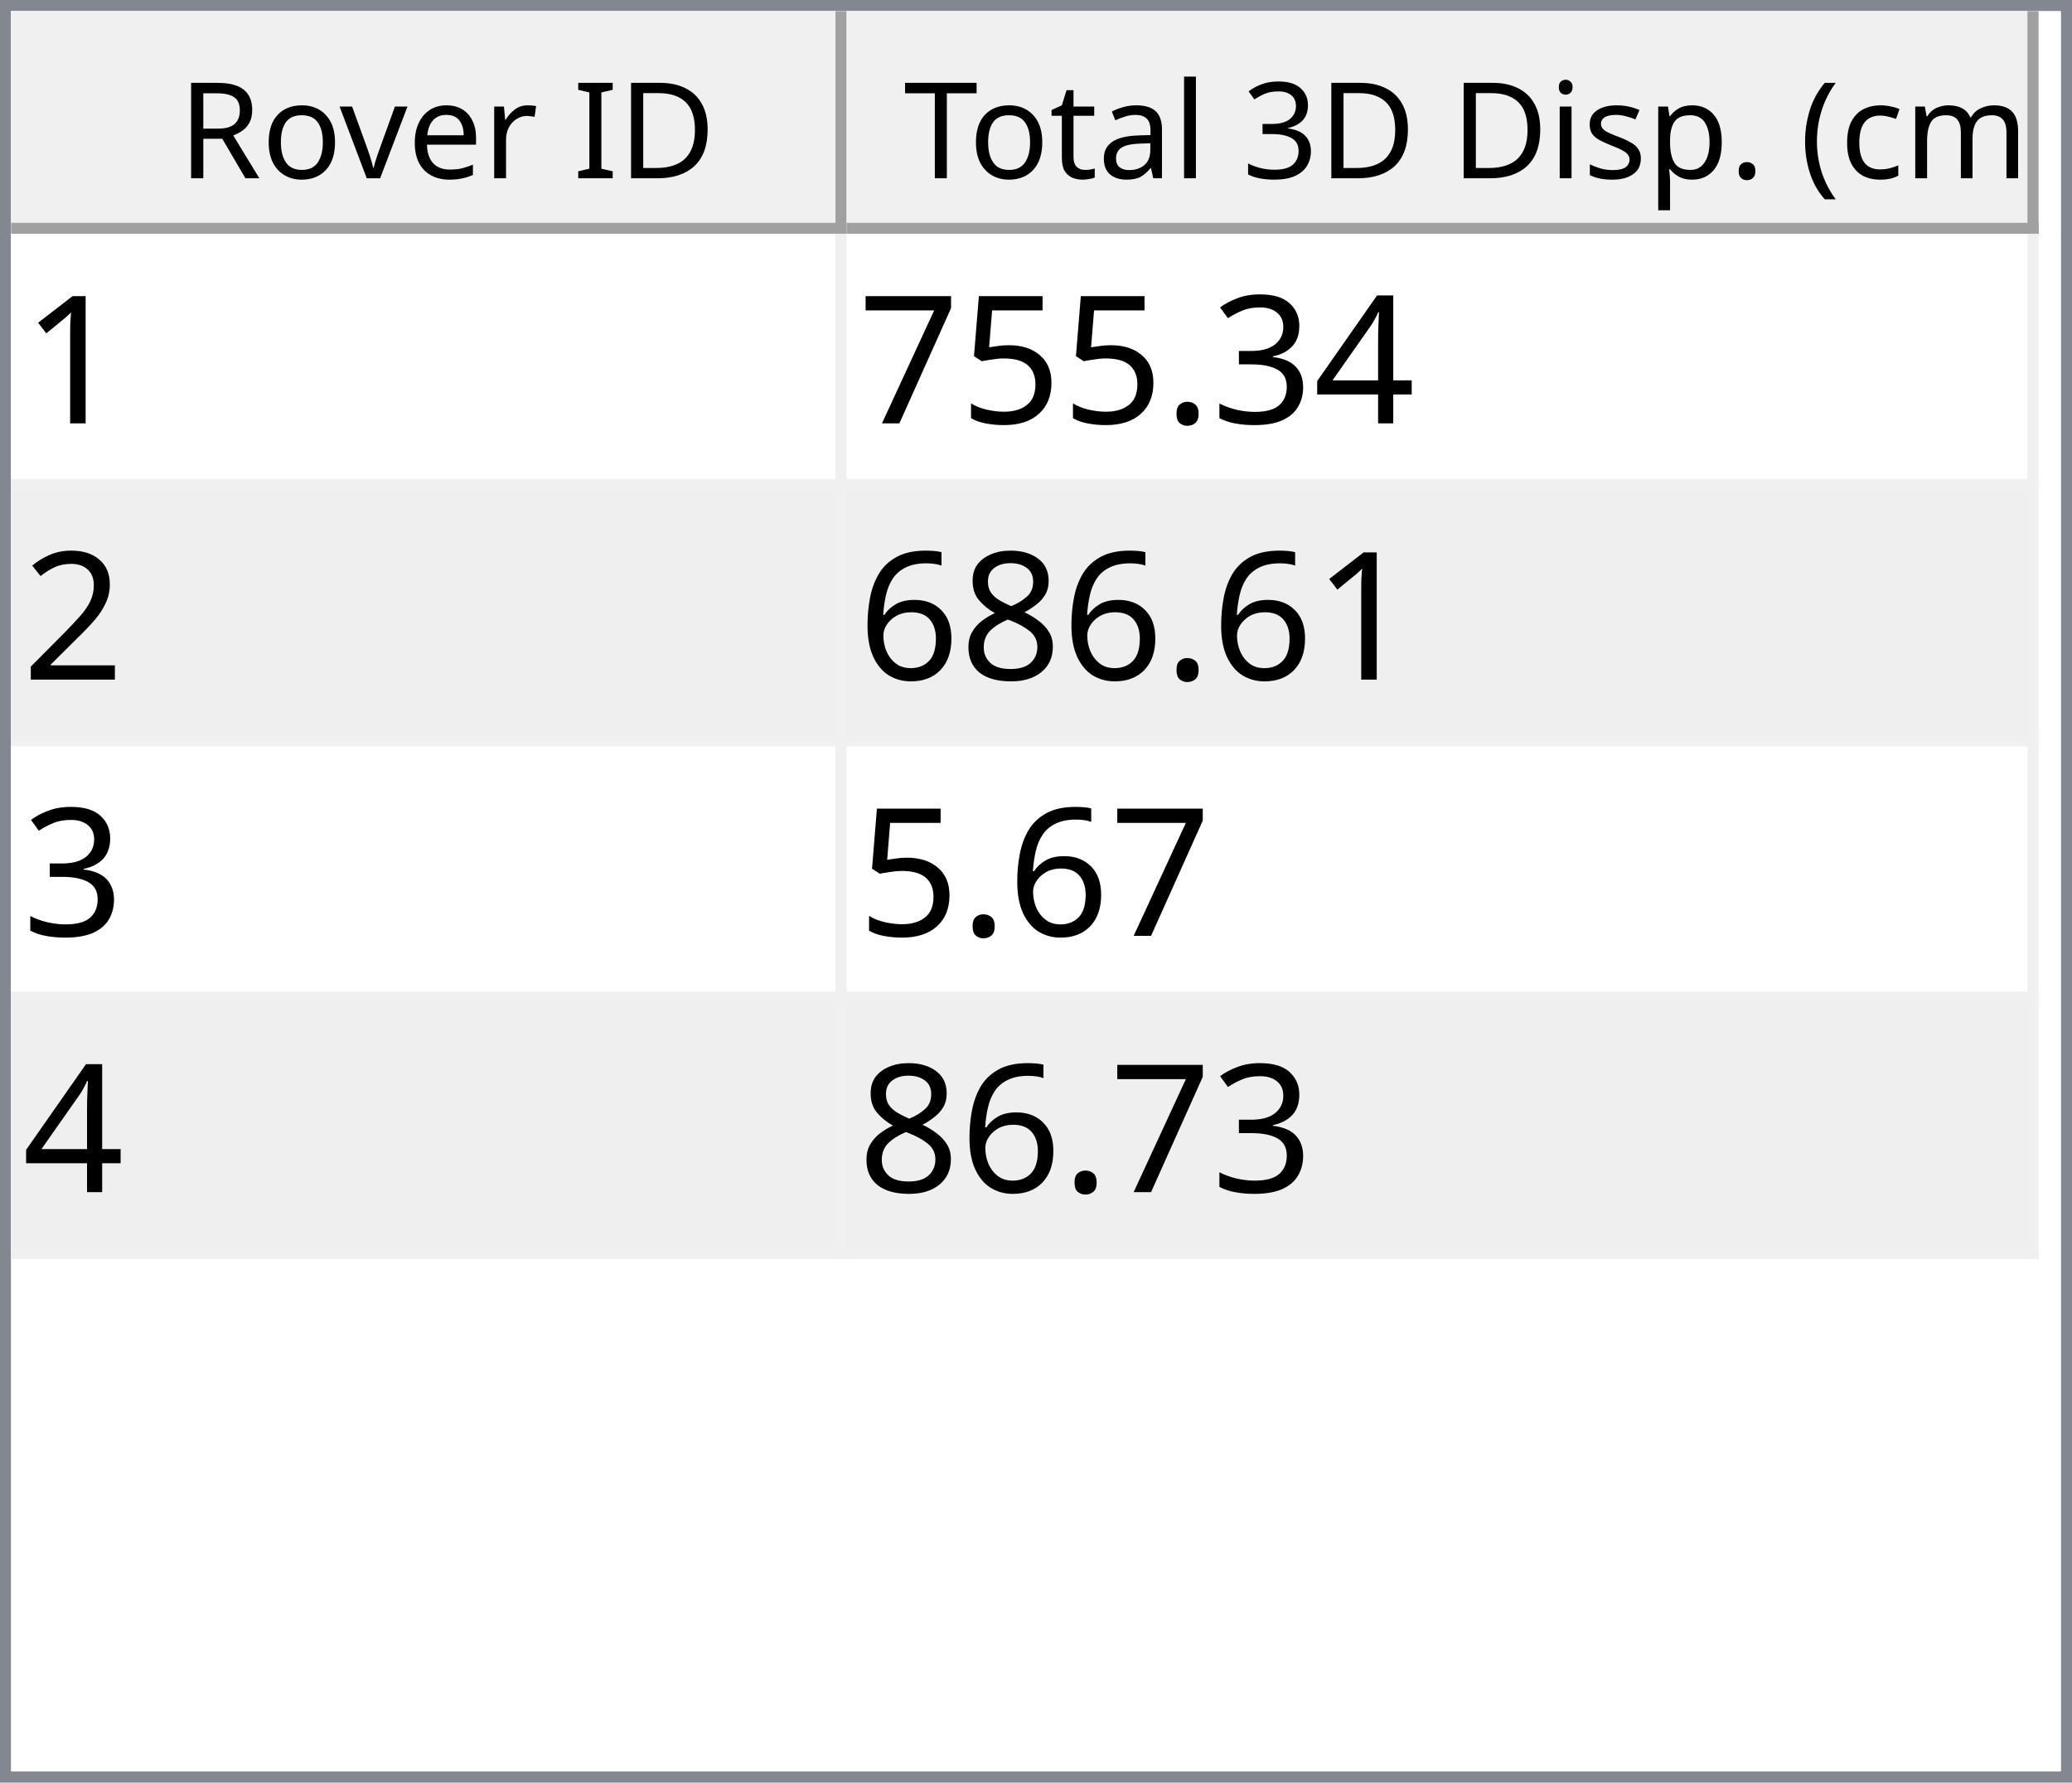
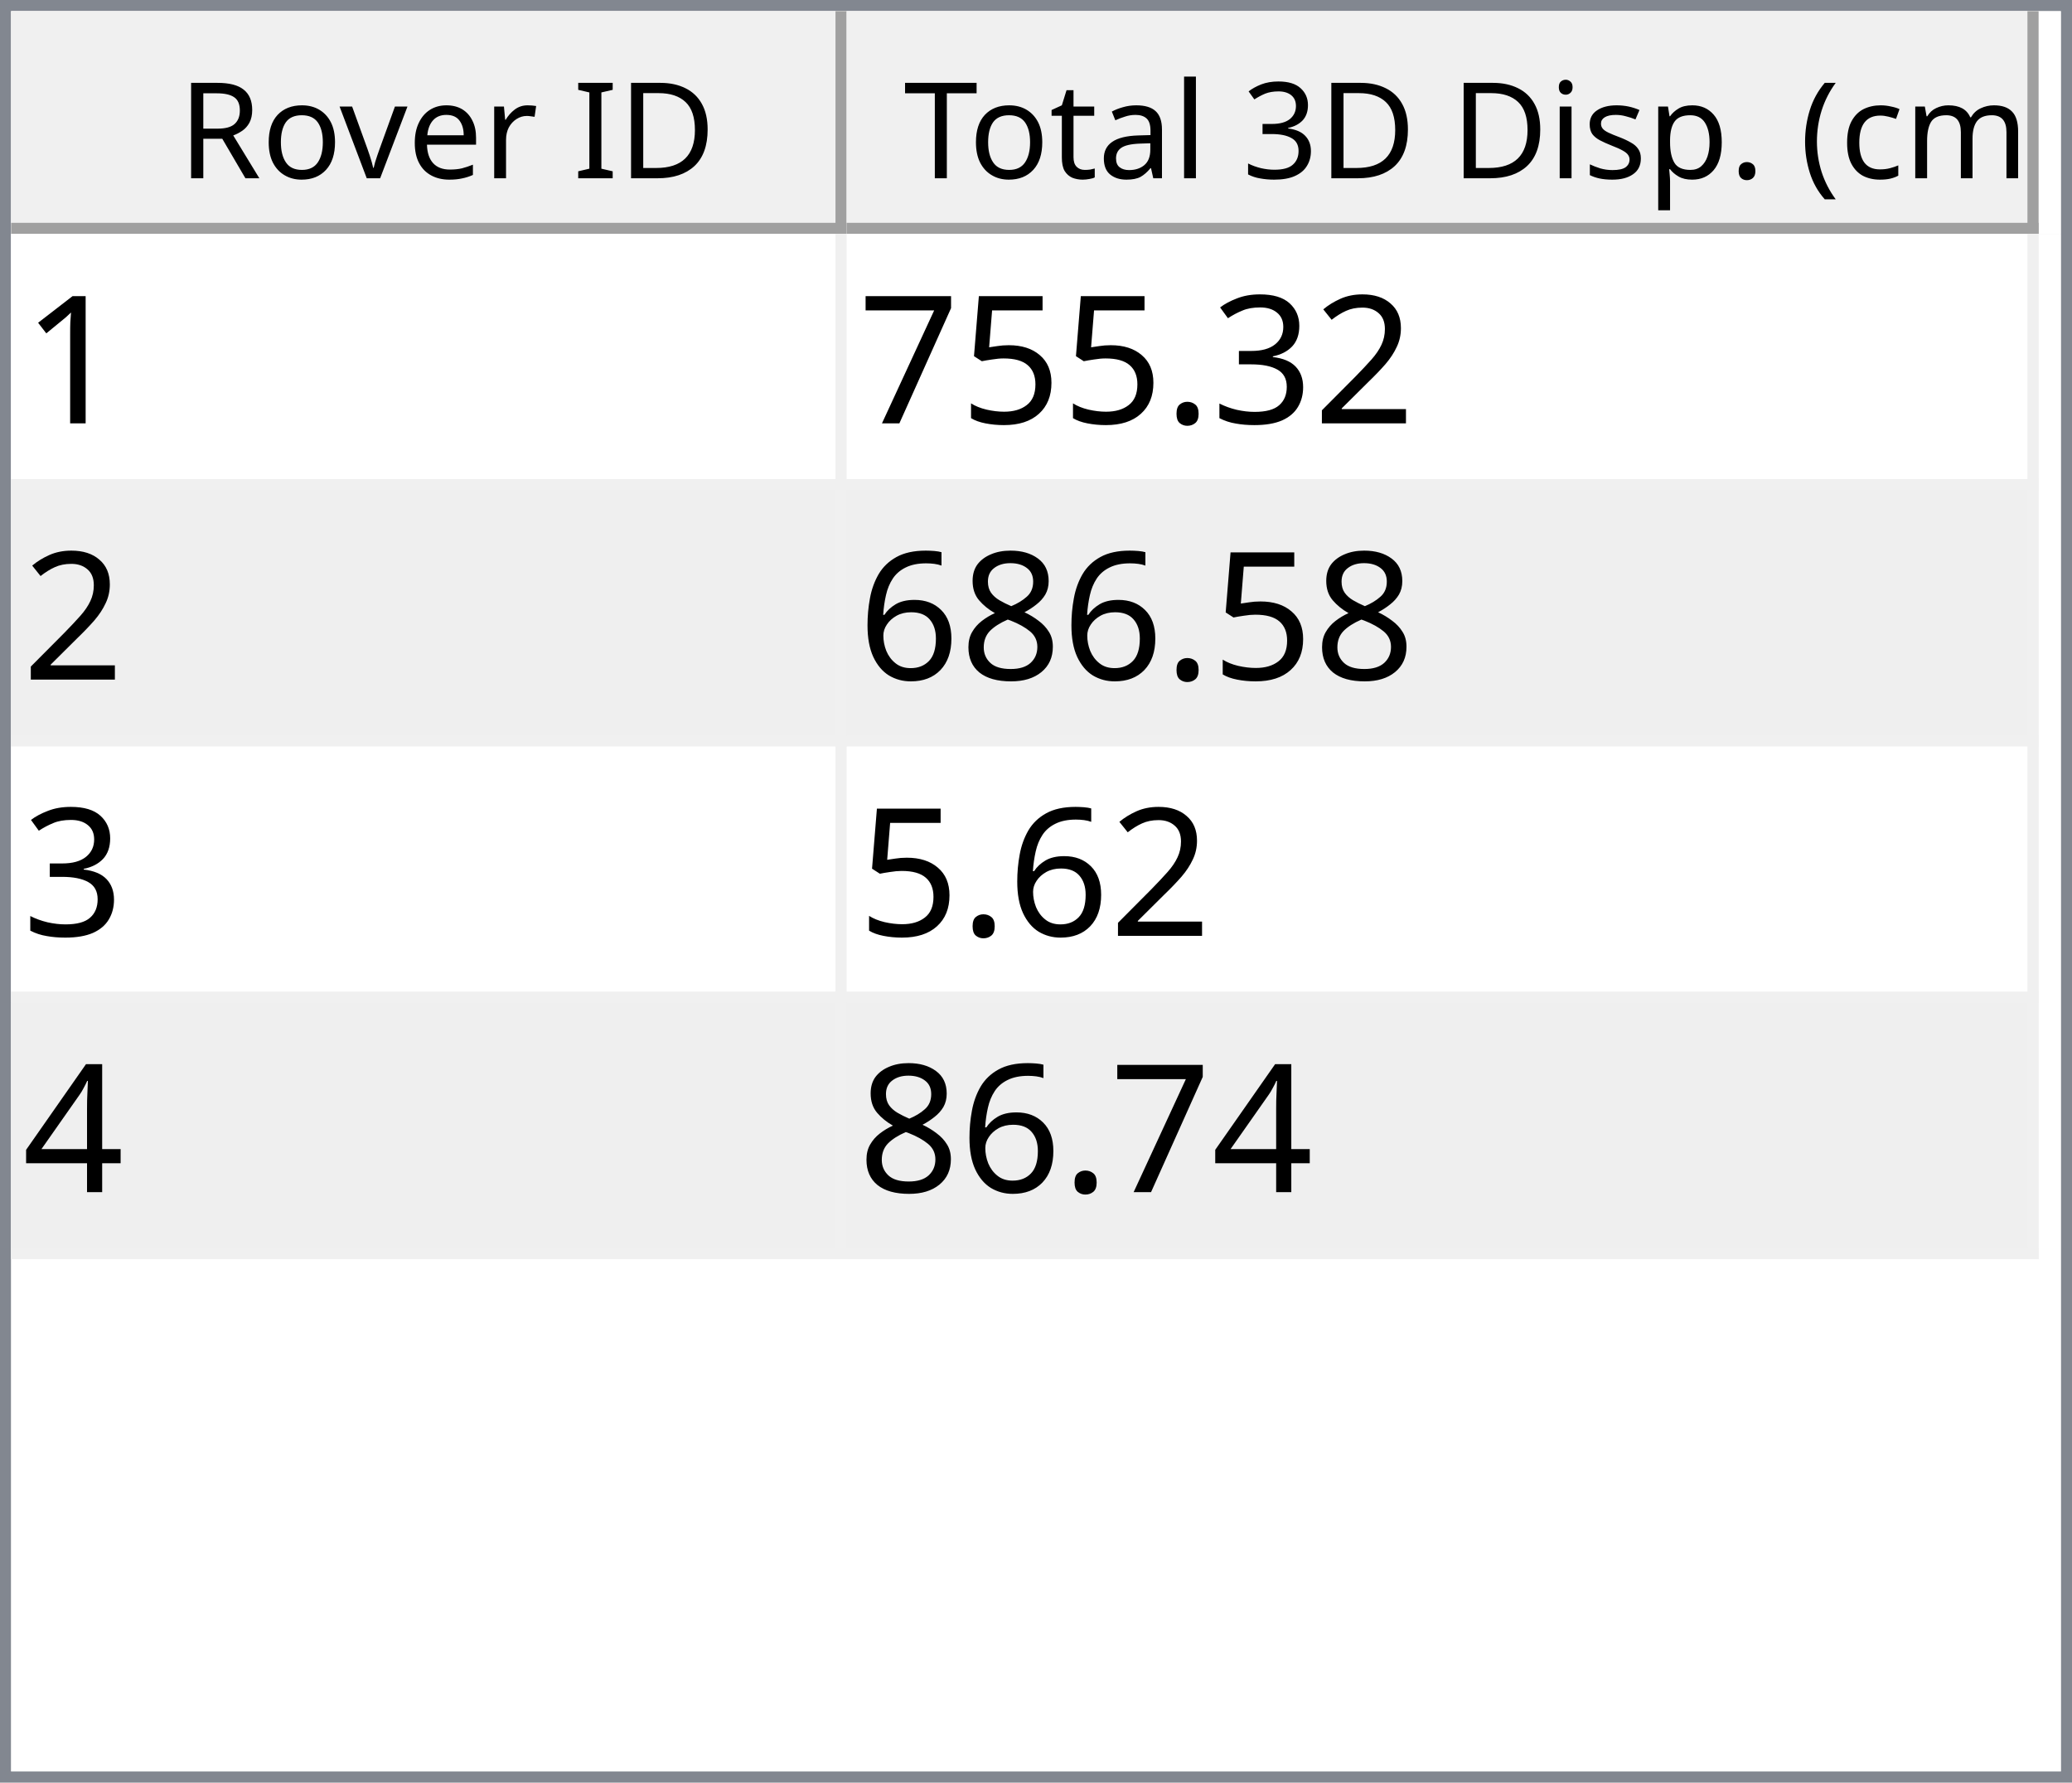
<svg xmlns="http://www.w3.org/2000/svg" style="fill-opacity:1; color-rendering:auto; color-interpolation:auto; text-rendering:auto; stroke:black; stroke-linecap:square; stroke-miterlimit:10; shape-rendering:auto; stroke-opacity:1; fill:black; stroke-dasharray:none; font-weight:normal; stroke-width:1; font-family:'Dialog'; font-style:normal; stroke-linejoin:miter; font-size:12px; stroke-dashoffset:0; image-rendering:auto;" width="186" height="160">
  <defs id="genericDefs" />
  <g>
    <defs id="defs1">
      <clipPath clipPathUnits="userSpaceOnUse" id="clipPath1">
        <path d="M0 0 L186 0 L186 160 L0 160 L0 0 Z" />
      </clipPath>
      <clipPath clipPathUnits="userSpaceOnUse" id="clipPath2">
        <path d="M0 0 L0 160 L186 160 L186 0 Z" />
      </clipPath>
      <clipPath clipPathUnits="userSpaceOnUse" id="clipPath3">
        <path d="M0 0 L0 20 L184 20 L184 0 Z" />
      </clipPath>
      <clipPath clipPathUnits="userSpaceOnUse" id="clipPath4">
        <path d="M0 0 L0 20 L75 20 L75 0 Z" />
      </clipPath>
      <clipPath clipPathUnits="userSpaceOnUse" id="clipPath5">
        <path d="M1 1 L1 19 L74 19 L74 1 Z" />
      </clipPath>
      <clipPath clipPathUnits="userSpaceOnUse" id="clipPath6">
        <path d="M0 0 L0 18 L73 18 L73 0 Z" />
      </clipPath>
      <clipPath clipPathUnits="userSpaceOnUse" id="clipPath7">
        <path d="M-0.5 -0.5 L-0.5 19.5 L74.5 19.5 L74.5 -0.5 Z" />
      </clipPath>
      <clipPath clipPathUnits="userSpaceOnUse" id="clipPath8">
        <path d="M0 0 L0 20 L107 20 L107 0 Z" />
      </clipPath>
      <clipPath clipPathUnits="userSpaceOnUse" id="clipPath9">
        <path d="M1 1 L1 19 L106 19 L106 1 Z" />
      </clipPath>
      <clipPath clipPathUnits="userSpaceOnUse" id="clipPath10">
        <path d="M0 0 L0 18 L105 18 L105 0 Z" />
      </clipPath>
      <clipPath clipPathUnits="userSpaceOnUse" id="clipPath11">
        <path d="M-0.5 -0.5 L-0.5 19.5 L106.5 19.5 L106.5 -0.5 Z" />
      </clipPath>
      <clipPath clipPathUnits="userSpaceOnUse" id="clipPath12">
        <path d="M0 0 L0 138 L184 138 L184 0 Z" />
      </clipPath>
      <clipPath clipPathUnits="userSpaceOnUse" id="clipPath13">
        <path d="M0 0 L0 92 L182 92 L182 0 Z" />
      </clipPath>
      <clipPath clipPathUnits="userSpaceOnUse" id="clipPath14">
        <path d="M-0.5 -0.5 L-0.5 91.5 L181.5 91.5 L181.5 -0.5 Z" />
      </clipPath>
      <clipPath clipPathUnits="userSpaceOnUse" id="clipPath15">
        <path d="M0 0 L0 22 L74 22 L74 0 Z" />
      </clipPath>
      <clipPath clipPathUnits="userSpaceOnUse" id="clipPath16">
        <path d="M0 0 L0 22 L106 22 L106 0 Z" />
      </clipPath>
      <font horiz-adv-x="64.551" id="font1">
        <font-face ascent="107.91" descent="25.098" units-per-em="100" style="font-style:normal; font-family:Segoe UI; font-weight:normal;" />
        <missing-glyph horiz-adv-x="64.551" d="M8.109 0 L8.109 68.266 L56.453 68.266 L56.453 0 L8.109 0 ZM15.328 7.234 L49.219 7.234 L49.219 61.031 L15.328 61.031 L15.328 7.234 Z" />
        <glyph unicode="D" horiz-adv-x="70.117" d="M9.188 0 L9.188 70.016 L28.516 70.016 Q65.531 70.016 65.531 35.891 Q65.531 19.672 55.25 9.836 Q44.969 0 27.734 0 L9.188 0 ZM17.391 62.594 L17.391 7.422 L27.828 7.422 Q41.609 7.422 49.273 14.797 Q56.938 22.172 56.938 35.688 Q56.938 62.594 28.328 62.594 L17.391 62.594 Z" />
        <glyph unicode="I" horiz-adv-x="26.611" d="M17.391 0 L9.188 0 L9.188 70.016 L17.391 70.016 L17.391 0 Z" />
        <glyph unicode=" " horiz-adv-x="27.393" d="" />
        <glyph unicode="r" horiz-adv-x="34.766" d="M34.188 41.891 Q32.078 43.5 28.125 43.5 Q23 43.5 19.555 38.672 Q16.109 33.844 16.109 25.484 L16.109 0 L8.109 0 L8.109 50 L16.109 50 L16.109 39.703 L16.312 39.703 Q18.016 44.969 21.531 47.922 Q25.047 50.875 29.391 50.875 Q32.516 50.875 34.188 50.203 L34.188 41.891 Z" />
        <glyph unicode="e" horiz-adv-x="52.295" d="M48.297 23 L12.984 23 Q13.188 14.656 17.484 10.109 Q21.781 5.562 29.297 5.562 Q37.75 5.562 44.828 11.141 L44.828 3.609 Q38.234 -1.172 27.391 -1.172 Q16.797 -1.172 10.742 5.641 Q4.688 12.453 4.688 24.812 Q4.688 36.469 11.305 43.82 Q17.922 51.172 27.734 51.172 Q37.547 51.172 42.922 44.828 Q48.297 38.484 48.297 27.203 L48.297 23 ZM40.094 29.781 Q40.047 36.719 36.75 40.578 Q33.453 44.438 27.594 44.438 Q21.922 44.438 17.969 40.383 Q14.016 36.328 13.094 29.781 L40.094 29.781 Z" />
        <glyph unicode="v" horiz-adv-x="47.9" d="M47.406 50 L27.484 0 L19.625 0 L0.688 50 L9.469 50 L22.172 13.672 Q23.578 9.672 23.922 6.688 L24.125 6.688 Q24.609 10.453 25.688 13.484 L38.969 50 L47.406 50 Z" />
        <glyph unicode="o" horiz-adv-x="58.594" d="M29 -1.172 Q17.922 -1.172 11.305 5.836 Q4.688 12.844 4.688 24.422 Q4.688 37.016 11.57 44.094 Q18.453 51.172 30.172 51.172 Q41.359 51.172 47.633 44.289 Q53.906 37.406 53.906 25.203 Q53.906 13.234 47.141 6.031 Q40.375 -1.172 29 -1.172 ZM29.594 44.438 Q21.875 44.438 17.383 39.188 Q12.891 33.938 12.891 24.703 Q12.891 15.828 17.43 10.695 Q21.969 5.562 29.594 5.562 Q37.359 5.562 41.531 10.594 Q45.703 15.625 45.703 24.906 Q45.703 34.281 41.531 39.359 Q37.359 44.438 29.594 44.438 Z" />
        <glyph unicode="R" horiz-adv-x="59.814" d="M59.375 0 L49.609 0 L37.891 19.625 Q36.281 22.359 34.766 24.289 Q33.25 26.219 31.664 27.438 Q30.078 28.656 28.25 29.219 Q26.422 29.781 24.125 29.781 L17.391 29.781 L17.391 0 L9.188 0 L9.188 70.016 L30.078 70.016 Q34.672 70.016 38.555 68.867 Q42.438 67.719 45.289 65.375 Q48.141 63.031 49.758 59.547 Q51.375 56.062 51.375 51.375 Q51.375 47.703 50.273 44.656 Q49.172 41.609 47.148 39.211 Q45.125 36.812 42.266 35.133 Q39.406 33.453 35.844 32.516 L35.844 32.328 Q37.594 31.547 38.891 30.547 Q40.188 29.547 41.359 28.18 Q42.531 26.812 43.68 25.078 Q44.828 23.344 46.234 21.047 L59.375 0 ZM17.391 62.594 L17.391 37.203 L28.516 37.203 Q31.594 37.203 34.203 38.133 Q36.812 39.062 38.719 40.797 Q40.625 42.531 41.703 45.047 Q42.781 47.562 42.781 50.688 Q42.781 56.297 39.141 59.445 Q35.5 62.594 28.609 62.594 L17.391 62.594 Z" />
        <glyph unicode=")" horiz-adv-x="30.176" d="M8.297 -15.922 L1.172 -15.922 Q16.406 2.344 16.406 26.812 Q16.406 51.469 1.078 70.016 L8.297 70.016 Q23.531 52.156 23.531 26.703 Q23.531 1.375 8.297 -15.922 Z" />
        <glyph unicode="m" horiz-adv-x="86.133" d="M79.109 0 L71.094 0 L71.094 28.719 Q71.094 37.016 68.531 40.727 Q65.969 44.438 59.906 44.438 Q54.781 44.438 51.195 39.75 Q47.609 35.062 47.609 28.516 L47.609 0 L39.594 0 L39.594 29.688 Q39.594 44.438 28.219 44.438 Q22.953 44.438 19.531 40.016 Q16.109 35.594 16.109 28.516 L16.109 0 L8.109 0 L8.109 50 L16.109 50 L16.109 42.094 L16.312 42.094 Q21.625 51.172 31.844 51.172 Q36.969 51.172 40.773 48.312 Q44.578 45.453 46 40.828 Q51.562 51.172 62.594 51.172 Q79.109 51.172 79.109 30.812 L79.109 0 Z" />
        <glyph unicode="c" horiz-adv-x="46.191" d="M42.188 2.297 Q36.422 -1.172 28.516 -1.172 Q17.828 -1.172 11.258 5.789 Q4.688 12.75 4.688 23.828 Q4.688 36.188 11.766 43.68 Q18.844 51.172 30.672 51.172 Q37.25 51.172 42.281 48.734 L42.281 40.531 Q36.719 44.438 30.375 44.438 Q22.703 44.438 17.797 38.945 Q12.891 33.453 12.891 24.516 Q12.891 15.719 17.508 10.641 Q22.125 5.562 29.891 5.562 Q36.422 5.562 42.188 9.906 L42.188 2.297 Z" />
        <glyph unicode="(" horiz-adv-x="30.176" d="M29.109 -15.922 L21.969 -15.922 Q6.844 1.375 6.844 26.703 Q6.844 52.156 21.969 70.016 L29.203 70.016 Q13.875 51.469 13.875 26.812 Q13.875 2.344 29.109 -15.922 Z" />
        <glyph unicode="." horiz-adv-x="21.68" d="M10.891 -1.078 Q8.641 -1.078 7.055 0.539 Q5.469 2.156 5.469 4.391 Q5.469 6.641 7.055 8.273 Q8.641 9.906 10.891 9.906 Q13.188 9.906 14.797 8.273 Q16.406 6.641 16.406 4.391 Q16.406 2.156 14.797 0.539 Q13.188 -1.078 10.891 -1.078 Z" />
        <glyph unicode="p" horiz-adv-x="58.789" d="M16.312 7.234 L16.109 7.234 L16.109 -23 L8.109 -23 L8.109 50 L16.109 50 L16.109 41.219 L16.312 41.219 Q22.219 51.172 33.594 51.172 Q43.266 51.172 48.688 44.461 Q54.109 37.75 54.109 26.469 Q54.109 13.922 48 6.375 Q41.891 -1.172 31.297 -1.172 Q21.578 -1.172 16.312 7.234 ZM16.109 27.391 L16.109 20.406 Q16.109 14.203 20.141 9.883 Q24.172 5.562 30.375 5.562 Q37.641 5.562 41.773 11.133 Q45.906 16.703 45.906 26.609 Q45.906 34.969 42.047 39.703 Q38.188 44.438 31.594 44.438 Q24.609 44.438 20.359 39.578 Q16.109 34.719 16.109 27.391 Z" />
        <glyph unicode="s" horiz-adv-x="42.432" d="M5.078 1.812 L5.078 10.406 Q11.625 5.562 19.484 5.562 Q30.031 5.562 30.031 12.594 Q30.031 14.594 29.125 15.992 Q28.219 17.391 26.68 18.461 Q25.141 19.531 23.07 20.383 Q21 21.234 18.609 22.172 Q15.281 23.484 12.766 24.828 Q10.25 26.172 8.57 27.859 Q6.891 29.547 6.031 31.695 Q5.172 33.844 5.172 36.719 Q5.172 40.234 6.789 42.945 Q8.406 45.656 11.086 47.484 Q13.766 49.312 17.211 50.242 Q20.656 51.172 24.312 51.172 Q30.812 51.172 35.938 48.922 L35.938 40.828 Q30.422 44.438 23.25 44.438 Q21 44.438 19.195 43.922 Q17.391 43.406 16.094 42.477 Q14.797 41.547 14.086 40.258 Q13.375 38.969 13.375 37.406 Q13.375 35.453 14.086 34.133 Q14.797 32.812 16.164 31.789 Q17.531 30.766 19.484 29.938 Q21.438 29.109 23.922 28.125 Q27.25 26.859 29.883 25.516 Q32.516 24.172 34.375 22.484 Q36.234 20.797 37.234 18.602 Q38.234 16.406 38.234 13.375 Q38.234 9.672 36.602 6.938 Q34.969 4.203 32.234 2.398 Q29.5 0.594 25.93 -0.289 Q22.359 -1.172 18.453 -1.172 Q10.75 -1.172 5.078 1.812 Z" />
        <glyph unicode="i" horiz-adv-x="24.219" d="M12.203 62.703 Q10.062 62.703 8.547 64.164 Q7.031 65.625 7.031 67.875 Q7.031 70.125 8.547 71.609 Q10.062 73.094 12.203 73.094 Q14.406 73.094 15.945 71.609 Q17.484 70.125 17.484 67.875 Q17.484 65.719 15.945 64.211 Q14.406 62.703 12.203 62.703 ZM16.109 0 L8.109 0 L8.109 50 L16.109 50 L16.109 0 Z" />
        <glyph unicode="3" horiz-adv-x="53.906" d="M46.531 19.828 Q46.531 15.094 44.75 11.211 Q42.969 7.328 39.719 4.57 Q36.469 1.812 31.93 0.297 Q27.391 -1.219 21.922 -1.219 Q11.922 -1.219 6 2.594 L6 11.188 Q13.094 5.609 22.219 5.609 Q25.875 5.609 28.828 6.539 Q31.781 7.469 33.906 9.227 Q36.031 10.984 37.18 13.477 Q38.328 15.969 38.328 19.094 Q38.328 32.812 18.797 32.812 L12.984 32.812 L12.984 39.594 L18.5 39.594 Q35.797 39.594 35.797 52.484 Q35.797 64.406 22.609 64.406 Q15.188 64.406 8.688 59.422 L8.688 67.188 Q15.375 71.188 24.609 71.188 Q29 71.188 32.57 69.969 Q36.141 68.75 38.68 66.555 Q41.219 64.359 42.609 61.281 Q44 58.203 44 54.5 Q44 40.672 30.031 36.719 L30.031 36.531 Q33.594 36.141 36.625 34.797 Q39.656 33.453 41.852 31.305 Q44.047 29.156 45.289 26.25 Q46.531 23.344 46.531 19.828 Z" />
        <glyph unicode="l" horiz-adv-x="24.219" d="M16.109 0 L8.109 0 L8.109 74.031 L16.109 74.031 L16.109 0 Z" />
        <glyph unicode="a" horiz-adv-x="50.879" d="M43.891 0 L35.891 0 L35.891 7.812 L35.688 7.812 Q30.469 -1.172 20.312 -1.172 Q12.844 -1.172 8.617 2.781 Q4.391 6.734 4.391 13.281 Q4.391 27.297 20.906 29.594 L35.891 31.688 Q35.891 44.438 25.594 44.438 Q16.547 44.438 9.281 38.281 L9.281 46.484 Q16.656 51.172 26.266 51.172 Q43.891 51.172 43.891 32.516 L43.891 0 ZM35.891 25.297 L23.828 23.641 Q18.266 22.859 15.43 20.875 Q12.594 18.891 12.594 13.875 Q12.594 10.203 15.211 7.883 Q17.828 5.562 22.172 5.562 Q28.125 5.562 32.008 9.742 Q35.891 13.922 35.891 20.312 L35.891 25.297 Z" />
        <glyph unicode="t" horiz-adv-x="33.887" d="M31.297 0.484 Q28.469 -1.078 23.828 -1.078 Q10.688 -1.078 10.688 13.578 L10.688 43.172 L2.094 43.172 L2.094 50 L10.688 50 L10.688 62.203 L18.703 64.797 L18.703 50 L31.297 50 L31.297 43.172 L18.703 43.172 L18.703 14.984 Q18.703 9.969 20.414 7.82 Q22.125 5.672 26.078 5.672 Q29.109 5.672 31.297 7.328 L31.297 0.484 Z" />
        <glyph unicode="T" horiz-adv-x="52.393" d="M50.594 62.594 L30.375 62.594 L30.375 0 L22.172 0 L22.172 62.594 L2 62.594 L2 70.016 L50.594 70.016 L50.594 62.594 Z" />
      </font>
      <font horiz-adv-x="75.0" id="font2">
        <font-face ascent="100.537" descent="21.973" units-per-em="100" style="font-style:normal; font-family:sans-serif; font-weight:normal;" />
        <missing-glyph horiz-adv-x="75.0" d="M12.5 0 L12.5 62.5 L62.5 62.5 L62.5 0 L12.5 0 ZM14.062 1.562 L60.938 1.562 L60.938 60.938 L14.062 60.938 L14.062 1.562 Z" />
        <glyph unicode="1" horiz-adv-x="55.615" d="M37.25 0 L28.469 0 L28.469 56 Q25.297 52.984 20.141 49.953 Q14.984 46.922 10.891 45.406 L10.891 53.906 Q18.266 57.375 23.781 62.305 Q29.297 67.234 31.594 71.875 L37.25 71.875 L37.25 0 Z" />
-         <glyph unicode="4" horiz-adv-x="55.615" d="M32.328 0 L32.328 17.141 L1.266 17.141 L1.266 25.203 L33.938 71.578 L41.109 71.578 L41.109 25.203 L50.781 25.203 L50.781 17.141 L41.109 17.141 L41.109 0 L32.328 0 ZM32.328 25.203 L32.328 57.469 L9.906 25.203 L32.328 25.203 Z" />
+         <glyph unicode="2" horiz-adv-x="55.615" d="M50.344 8.453 L50.344 0 L3.031 0 Q2.938 3.172 4.047 6.109 Q5.859 10.938 9.836 15.625 Q13.812 20.312 21.344 26.469 Q33.016 36.031 37.117 41.625 Q41.219 47.219 41.219 52.203 Q41.219 57.422 37.477 61.008 Q33.734 64.594 27.734 64.594 Q21.391 64.594 17.578 60.789 Q13.766 56.984 13.719 50.25 L4.688 51.172 Q5.609 61.281 11.664 66.578 Q17.719 71.875 27.938 71.875 Q38.234 71.875 44.242 66.164 Q50.25 60.453 50.25 52 Q50.25 47.703 48.492 43.555 Q46.734 39.406 42.656 34.812 Q38.578 30.219 29.109 22.219 Q21.188 15.578 18.945 13.211 Q16.703 10.844 15.234 8.453 L50.344 8.453 Z" />
        <glyph unicode="3" horiz-adv-x="55.615" d="M4.203 18.891 L12.984 20.062 Q14.5 12.594 18.141 9.297 Q21.781 6 27 6 Q33.203 6 37.477 10.297 Q41.75 14.594 41.75 20.953 Q41.75 27 37.797 30.93 Q33.844 34.859 27.734 34.859 Q25.25 34.859 21.531 33.891 L22.516 41.609 Q23.391 41.5 23.922 41.5 Q29.547 41.5 34.039 44.43 Q38.531 47.359 38.531 53.469 Q38.531 58.297 35.258 61.477 Q31.984 64.656 26.812 64.656 Q21.688 64.656 18.266 61.43 Q14.844 58.203 13.875 51.766 L5.078 53.328 Q6.688 62.156 12.398 67.016 Q18.109 71.875 26.609 71.875 Q32.469 71.875 37.398 69.359 Q42.328 66.844 44.945 62.5 Q47.562 58.156 47.562 53.266 Q47.562 48.641 45.07 44.828 Q42.578 41.016 37.703 38.766 Q44.047 37.312 47.562 32.695 Q51.078 28.078 51.078 21.141 Q51.078 11.766 44.242 5.25 Q37.406 -1.266 26.953 -1.266 Q17.531 -1.266 11.305 4.352 Q5.078 9.969 4.203 18.891 Z" />
        <glyph unicode="." horiz-adv-x="27.783" d="M9.078 0 L9.078 10.016 L19.094 10.016 L19.094 0 L9.078 0 Z" />
        <glyph unicode="5" horiz-adv-x="55.615" d="M4.156 18.75 L13.375 19.531 Q14.406 12.797 18.141 9.398 Q21.875 6 27.156 6 Q33.5 6 37.891 10.789 Q42.281 15.578 42.281 23.484 Q42.281 31 38.062 35.352 Q33.844 39.703 27 39.703 Q22.75 39.703 19.336 37.773 Q15.922 35.844 13.969 32.766 L5.719 33.844 L12.641 70.609 L48.25 70.609 L48.25 62.203 L19.672 62.203 L15.828 42.969 Q22.266 47.469 29.344 47.469 Q38.719 47.469 45.164 40.969 Q51.609 34.469 51.609 24.266 Q51.609 14.547 45.953 7.469 Q39.062 -1.219 27.156 -1.219 Q17.391 -1.219 11.211 4.25 Q5.031 9.719 4.156 18.75 Z" />
        <glyph unicode="7" horiz-adv-x="55.615" d="M4.734 62.203 L4.734 70.656 L51.078 70.656 L51.078 63.812 Q44.234 56.547 37.523 44.484 Q30.812 32.422 27.156 19.672 Q24.516 10.688 23.781 0 L14.75 0 Q14.891 8.453 18.062 20.414 Q21.234 32.375 27.172 43.484 Q33.109 54.594 39.797 62.203 L4.734 62.203 Z" />
-         <glyph unicode="2" horiz-adv-x="55.615" d="M50.344 8.453 L50.344 0 L3.031 0 Q2.938 3.172 4.047 6.109 Q5.859 10.938 9.836 15.625 Q13.812 20.312 21.344 26.469 Q33.016 36.031 37.117 41.625 Q41.219 47.219 41.219 52.203 Q41.219 57.422 37.477 61.008 Q33.734 64.594 27.734 64.594 Q21.391 64.594 17.578 60.789 Q13.766 56.984 13.719 50.25 L4.688 51.172 Q5.609 61.281 11.664 66.578 Q17.719 71.875 27.938 71.875 Q38.234 71.875 44.242 66.164 Q50.25 60.453 50.25 52 Q50.25 47.703 48.492 43.555 Q46.734 39.406 42.656 34.812 Q38.578 30.219 29.109 22.219 Q21.188 15.578 18.945 13.211 Q16.703 10.844 15.234 8.453 L50.344 8.453 Z" />
        <glyph unicode="8" horiz-adv-x="55.615" d="M17.672 38.812 Q12.203 40.828 9.57 44.539 Q6.938 48.25 6.938 53.422 Q6.938 61.234 12.555 66.555 Q18.172 71.875 27.484 71.875 Q36.859 71.875 42.578 66.43 Q48.297 60.984 48.297 53.172 Q48.297 48.188 45.68 44.508 Q43.062 40.828 37.75 38.812 Q44.344 36.672 47.781 31.883 Q51.219 27.094 51.219 20.453 Q51.219 11.281 44.727 5.031 Q38.234 -1.219 27.641 -1.219 Q17.047 -1.219 10.547 5.055 Q4.047 11.328 4.047 20.703 Q4.047 27.688 7.594 32.398 Q11.141 37.109 17.672 38.812 ZM15.922 53.719 Q15.922 48.641 19.195 45.414 Q22.469 42.188 27.688 42.188 Q32.766 42.188 36.016 45.383 Q39.266 48.578 39.266 53.219 Q39.266 58.062 35.914 61.359 Q32.562 64.656 27.594 64.656 Q22.562 64.656 19.242 61.43 Q15.922 58.203 15.922 53.719 ZM13.094 20.656 Q13.094 16.891 14.875 13.375 Q16.656 9.859 20.172 7.93 Q23.688 6 27.734 6 Q34.031 6 38.133 10.055 Q42.234 14.109 42.234 20.359 Q42.234 26.703 38.016 30.859 Q33.797 35.016 27.438 35.016 Q21.234 35.016 17.164 30.914 Q13.094 26.812 13.094 20.656 Z" />
        <glyph unicode="6" horiz-adv-x="55.615" d="M49.75 54.047 L41.016 53.375 Q39.844 58.547 37.703 60.891 Q34.125 64.656 28.906 64.656 Q24.703 64.656 21.531 62.312 Q17.391 59.281 14.992 53.469 Q12.594 47.656 12.5 36.922 Q15.672 41.75 20.266 44.094 Q24.859 46.438 29.891 46.438 Q38.672 46.438 44.852 39.969 Q51.031 33.5 51.031 23.25 Q51.031 16.5 48.125 10.719 Q45.219 4.938 40.141 1.859 Q35.062 -1.219 28.609 -1.219 Q17.625 -1.219 10.695 6.859 Q3.766 14.938 3.766 33.5 Q3.766 54.25 11.422 63.672 Q18.109 71.875 29.438 71.875 Q37.891 71.875 43.289 67.141 Q48.688 62.406 49.75 54.047 ZM13.875 23.188 Q13.875 18.656 15.797 14.508 Q17.719 10.359 21.188 8.18 Q24.656 6 28.469 6 Q34.031 6 38.039 10.492 Q42.047 14.984 42.047 22.703 Q42.047 30.125 38.086 34.398 Q34.125 38.672 28.125 38.672 Q22.172 38.672 18.023 34.398 Q13.875 30.125 13.875 23.188 Z" />
+         <glyph unicode="4" horiz-adv-x="55.615" d="M32.328 0 L32.328 17.141 L1.266 17.141 L1.266 25.203 L33.938 71.578 L41.109 71.578 L41.109 25.203 L50.781 25.203 L50.781 17.141 L41.109 17.141 L41.109 0 L32.328 0 ZM32.328 25.203 L32.328 57.469 L9.906 25.203 L32.328 25.203 Z" />
      </font>
    </defs>
    <g style="fill:white; stroke:white;">
      <rect x="0" y="0" width="186" style="clip-path:url(#clipPath1); stroke:none;" height="160" />
    </g>
    <g style="fill:white; text-rendering:optimizeSpeed; color-rendering:optimizeSpeed; image-rendering:optimizeSpeed; shape-rendering:crispEdges; stroke:white; color-interpolation:sRGB;">
      <rect x="0" width="186" height="160" y="0" style="stroke:none;" />
      <path style="stroke:none;" d="M0 160 L186 160 L186 0 L0 0 Z" />
    </g>
    <g style="fill:rgb(240,240,240); font-family:'Segoe UI'; stroke:rgb(240,240,240);">
      <rect x="0" y="0" width="186" style="clip-path:url(#clipPath2); stroke:none;" height="160" />
    </g>
    <g style="fill:rgb(130,135,144); font-family:'Segoe UI'; stroke:rgb(130,135,144);">
      <path d="M0 0 L186 0 L186 160 L0 160 L0 0 ZM1 1 L185 1 L185 159 L1 159 L1 1 Z" style="fill-rule:evenodd; clip-path:url(#clipPath2); stroke:none;" />
    </g>
    <g style="fill:white; font-family:'Segoe UI'; stroke:white;" transform="translate(1,1)">
      <rect x="0" y="0" width="184" style="clip-path:url(#clipPath3); stroke:none;" height="20" />
    </g>
    <g style="fill:rgb(240,240,240); font-family:'Segoe UI'; stroke:rgb(240,240,240);" transform="translate(1,1)">
      <rect x="0" y="0" width="75" style="clip-path:url(#clipPath4); stroke:none;" height="20" />
    </g>
    <g style="font-family:'Segoe UI';" transform="translate(2,2)">
      <text x="14" xml:space="preserve" y="14" style="clip-path:url(#clipPath6); stroke:none;">Rover ID</text>
    </g>
    <g style="fill:rgb(160,160,160); font-family:'Segoe UI'; stroke:rgb(160,160,160); stroke-linejoin:bevel;" transform="translate(1.5,1.5)">
      <line x1="74" x2="74" y1="0" style="fill:none; clip-path:url(#clipPath7);" y2="19" />
    </g>
    <g style="fill:rgb(160,160,160); font-family:'Segoe UI'; stroke:rgb(160,160,160); stroke-linejoin:bevel;" transform="matrix(1,0,0,1,1,1) translate(0.5,0.5)">
      <line x1="0" x2="74" y1="19" style="fill:none; clip-path:url(#clipPath7);" y2="19" />
    </g>
    <g style="fill:rgb(240,240,240); font-family:'Segoe UI'; stroke:rgb(240,240,240);" transform="translate(76,1)">
      <rect x="0" y="0" width="107" style="clip-path:url(#clipPath8); stroke:none;" height="20" />
    </g>
    <g style="font-family:'Segoe UI';" transform="translate(77,2)">
      <text x="1" xml:space="preserve" y="14" style="clip-path:url(#clipPath10); stroke:none;"> Total 3D Disp. (cm)</text>
    </g>
    <g style="fill:rgb(160,160,160); font-family:'Segoe UI'; stroke:rgb(160,160,160); stroke-linejoin:bevel;" transform="translate(76.5,1.5)">
      <line x1="106" x2="106" y1="0" style="fill:none; clip-path:url(#clipPath11);" y2="19" />
    </g>
    <g style="fill:rgb(160,160,160); font-family:'Segoe UI'; stroke:rgb(160,160,160); stroke-linejoin:bevel;" transform="matrix(1,0,0,1,76,1) translate(0.5,0.5)">
      <line x1="0" x2="106" y1="19" style="fill:none; clip-path:url(#clipPath11);" y2="19" />
    </g>
    <g style="fill:white; font-family:'Segoe UI'; stroke:white;" transform="translate(1,21)">
      <rect x="0" y="0" width="184" style="clip-path:url(#clipPath12); stroke:none;" height="138" />
    </g>
    <g style="fill:rgb(240,240,240); font-size:16px; font-family:sans-serif; stroke:rgb(240,240,240);" transform="translate(1,21)">
      <rect x="0" y="0" width="182" style="clip-path:url(#clipPath13); stroke:none;" height="92" />
      <line transform="translate(0.5,0.5)" x1="0" x2="181" y1="22" style="clip-path:url(#clipPath14); fill:none; stroke-linejoin:bevel;" y2="22" />
    </g>
    <g transform="matrix(1,0,0,1,1,21) translate(0.5,0.5)" style="fill:rgb(240,240,240); font-size:16px; font-family:sans-serif; stroke:rgb(240,240,240); stroke-linejoin:bevel;">
      <line x1="0" x2="181" y1="45" style="fill:none; clip-path:url(#clipPath14);" y2="45" />
    </g>
    <g transform="matrix(1,0,0,1,1,21) translate(0.5,0.5)" style="fill:rgb(240,240,240); font-size:16px; font-family:sans-serif; stroke:rgb(240,240,240); stroke-linejoin:bevel;">
      <line x1="0" x2="181" y1="68" style="fill:none; clip-path:url(#clipPath14);" y2="68" />
    </g>
    <g transform="matrix(1,0,0,1,1,21) translate(0.5,0.5)" style="fill:rgb(240,240,240); font-size:16px; font-family:sans-serif; stroke:rgb(240,240,240); stroke-linejoin:bevel;">
      <line x1="0" x2="181" y1="91" style="fill:none; clip-path:url(#clipPath14);" y2="91" />
    </g>
    <g transform="matrix(1,0,0,1,1,21) translate(0.5,0.5)" style="fill:rgb(240,240,240); font-size:16px; font-family:sans-serif; stroke:rgb(240,240,240); stroke-linejoin:bevel;">
      <line x1="74" x2="74" y1="0" style="fill:none; clip-path:url(#clipPath14);" y2="91" />
    </g>
    <g transform="matrix(1,0,0,1,1,21) translate(0.5,0.5)" style="fill:rgb(240,240,240); font-size:16px; font-family:sans-serif; stroke:rgb(240,240,240); stroke-linejoin:bevel;">
      <line x1="181" x2="181" y1="0" style="fill:none; clip-path:url(#clipPath14);" y2="91" />
    </g>
    <g style="fill:white; font-size:16px; font-family:sans-serif; stroke:white;" transform="matrix(1,0,0,1,1,21)">
      <rect x="0" y="0" width="74" style="clip-path:url(#clipPath15); stroke:none;" height="22" />
      <text x="1" y="17" style="fill:black; clip-path:url(#clipPath15); stroke:none;" xml:space="preserve">1</text>
    </g>
    <g style="fill:white; font-size:16px; font-family:sans-serif; stroke:white;" transform="matrix(1,0,0,1,1,21) translate(75,0)">
      <rect x="0" y="0" width="106" style="clip-path:url(#clipPath16); stroke:none;" height="22" />
-       <text x="1" y="17" style="fill:black; clip-path:url(#clipPath16); stroke:none;" xml:space="preserve">755.34</text>
+       <text x="1" y="17" style="fill:black; clip-path:url(#clipPath16); stroke:none;" xml:space="preserve">755.32</text>
    </g>
    <g style="fill:rgb(239,239,239); font-size:16px; font-family:sans-serif; stroke:rgb(239,239,239);" transform="matrix(1,0,0,1,1,21) translate(0,23)">
      <rect x="0" y="0" width="74" style="clip-path:url(#clipPath15); stroke:none;" height="22" />
      <text x="1" y="17" style="fill:black; clip-path:url(#clipPath15); stroke:none;" xml:space="preserve">2</text>
    </g>
    <g style="fill:rgb(239,239,239); font-size:16px; font-family:sans-serif; stroke:rgb(239,239,239);" transform="matrix(1,0,0,1,1,21) translate(75,23)">
      <rect x="0" y="0" width="106" style="clip-path:url(#clipPath16); stroke:none;" height="22" />
-       <text x="1" y="17" style="fill:black; clip-path:url(#clipPath16); stroke:none;" xml:space="preserve">686.61</text>
+       <text x="1" y="17" style="fill:black; clip-path:url(#clipPath16); stroke:none;" xml:space="preserve">686.58</text>
    </g>
    <g style="fill:white; font-size:16px; font-family:sans-serif; stroke:white;" transform="matrix(1,0,0,1,1,21) translate(0,46)">
      <rect x="0" y="0" width="74" style="clip-path:url(#clipPath15); stroke:none;" height="22" />
      <text x="1" y="17" style="fill:black; clip-path:url(#clipPath15); stroke:none;" xml:space="preserve">3</text>
    </g>
    <g style="fill:white; font-size:16px; font-family:sans-serif; stroke:white;" transform="matrix(1,0,0,1,1,21) translate(75,46)">
      <rect x="0" y="0" width="106" style="clip-path:url(#clipPath16); stroke:none;" height="22" />
-       <text x="1" y="17" style="fill:black; clip-path:url(#clipPath16); stroke:none;" xml:space="preserve">5.67</text>
+       <text x="1" y="17" style="fill:black; clip-path:url(#clipPath16); stroke:none;" xml:space="preserve">5.62</text>
    </g>
    <g style="fill:rgb(239,239,239); font-size:16px; font-family:sans-serif; stroke:rgb(239,239,239);" transform="matrix(1,0,0,1,1,21) translate(0,69)">
      <rect x="0" y="0" width="74" style="clip-path:url(#clipPath15); stroke:none;" height="22" />
      <text x="1" y="17" style="fill:black; clip-path:url(#clipPath15); stroke:none;" xml:space="preserve">4</text>
    </g>
    <g style="fill:rgb(239,239,239); font-size:16px; font-family:sans-serif; stroke:rgb(239,239,239);" transform="matrix(1,0,0,1,1,21) translate(75,69)">
      <rect x="0" y="0" width="106" style="clip-path:url(#clipPath16); stroke:none;" height="22" />
-       <text x="1" y="17" style="fill:black; clip-path:url(#clipPath16); stroke:none;" xml:space="preserve">86.73</text>
+       <text x="1" y="17" style="fill:black; clip-path:url(#clipPath16); stroke:none;" xml:space="preserve">86.74</text>
    </g>
  </g>
</svg>
